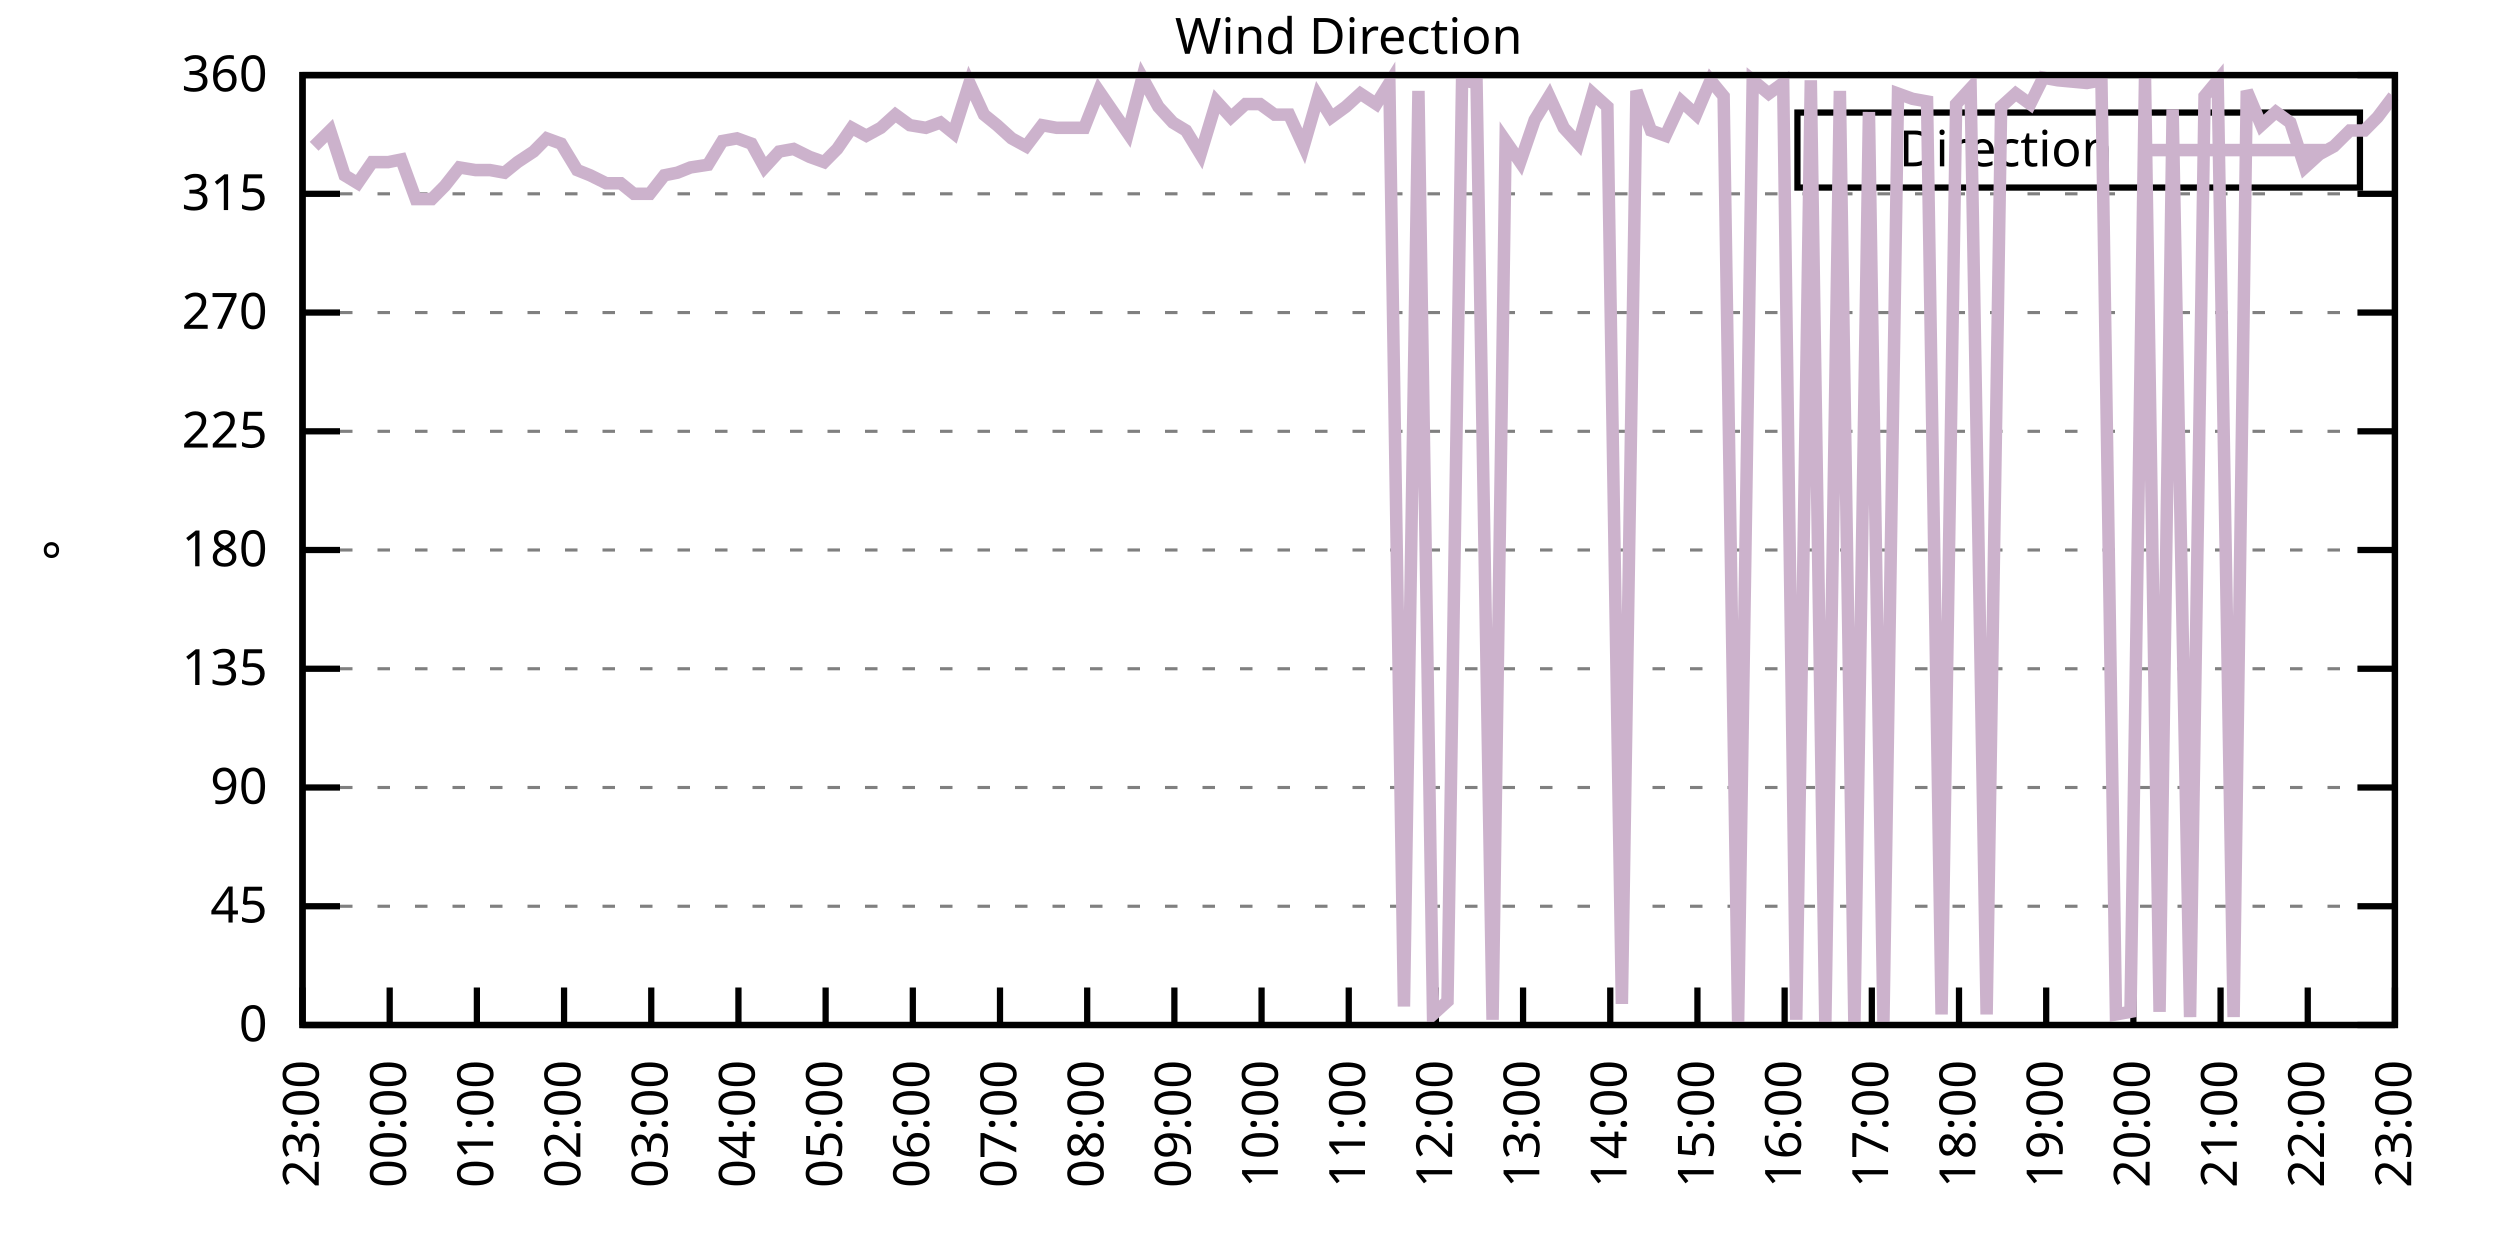
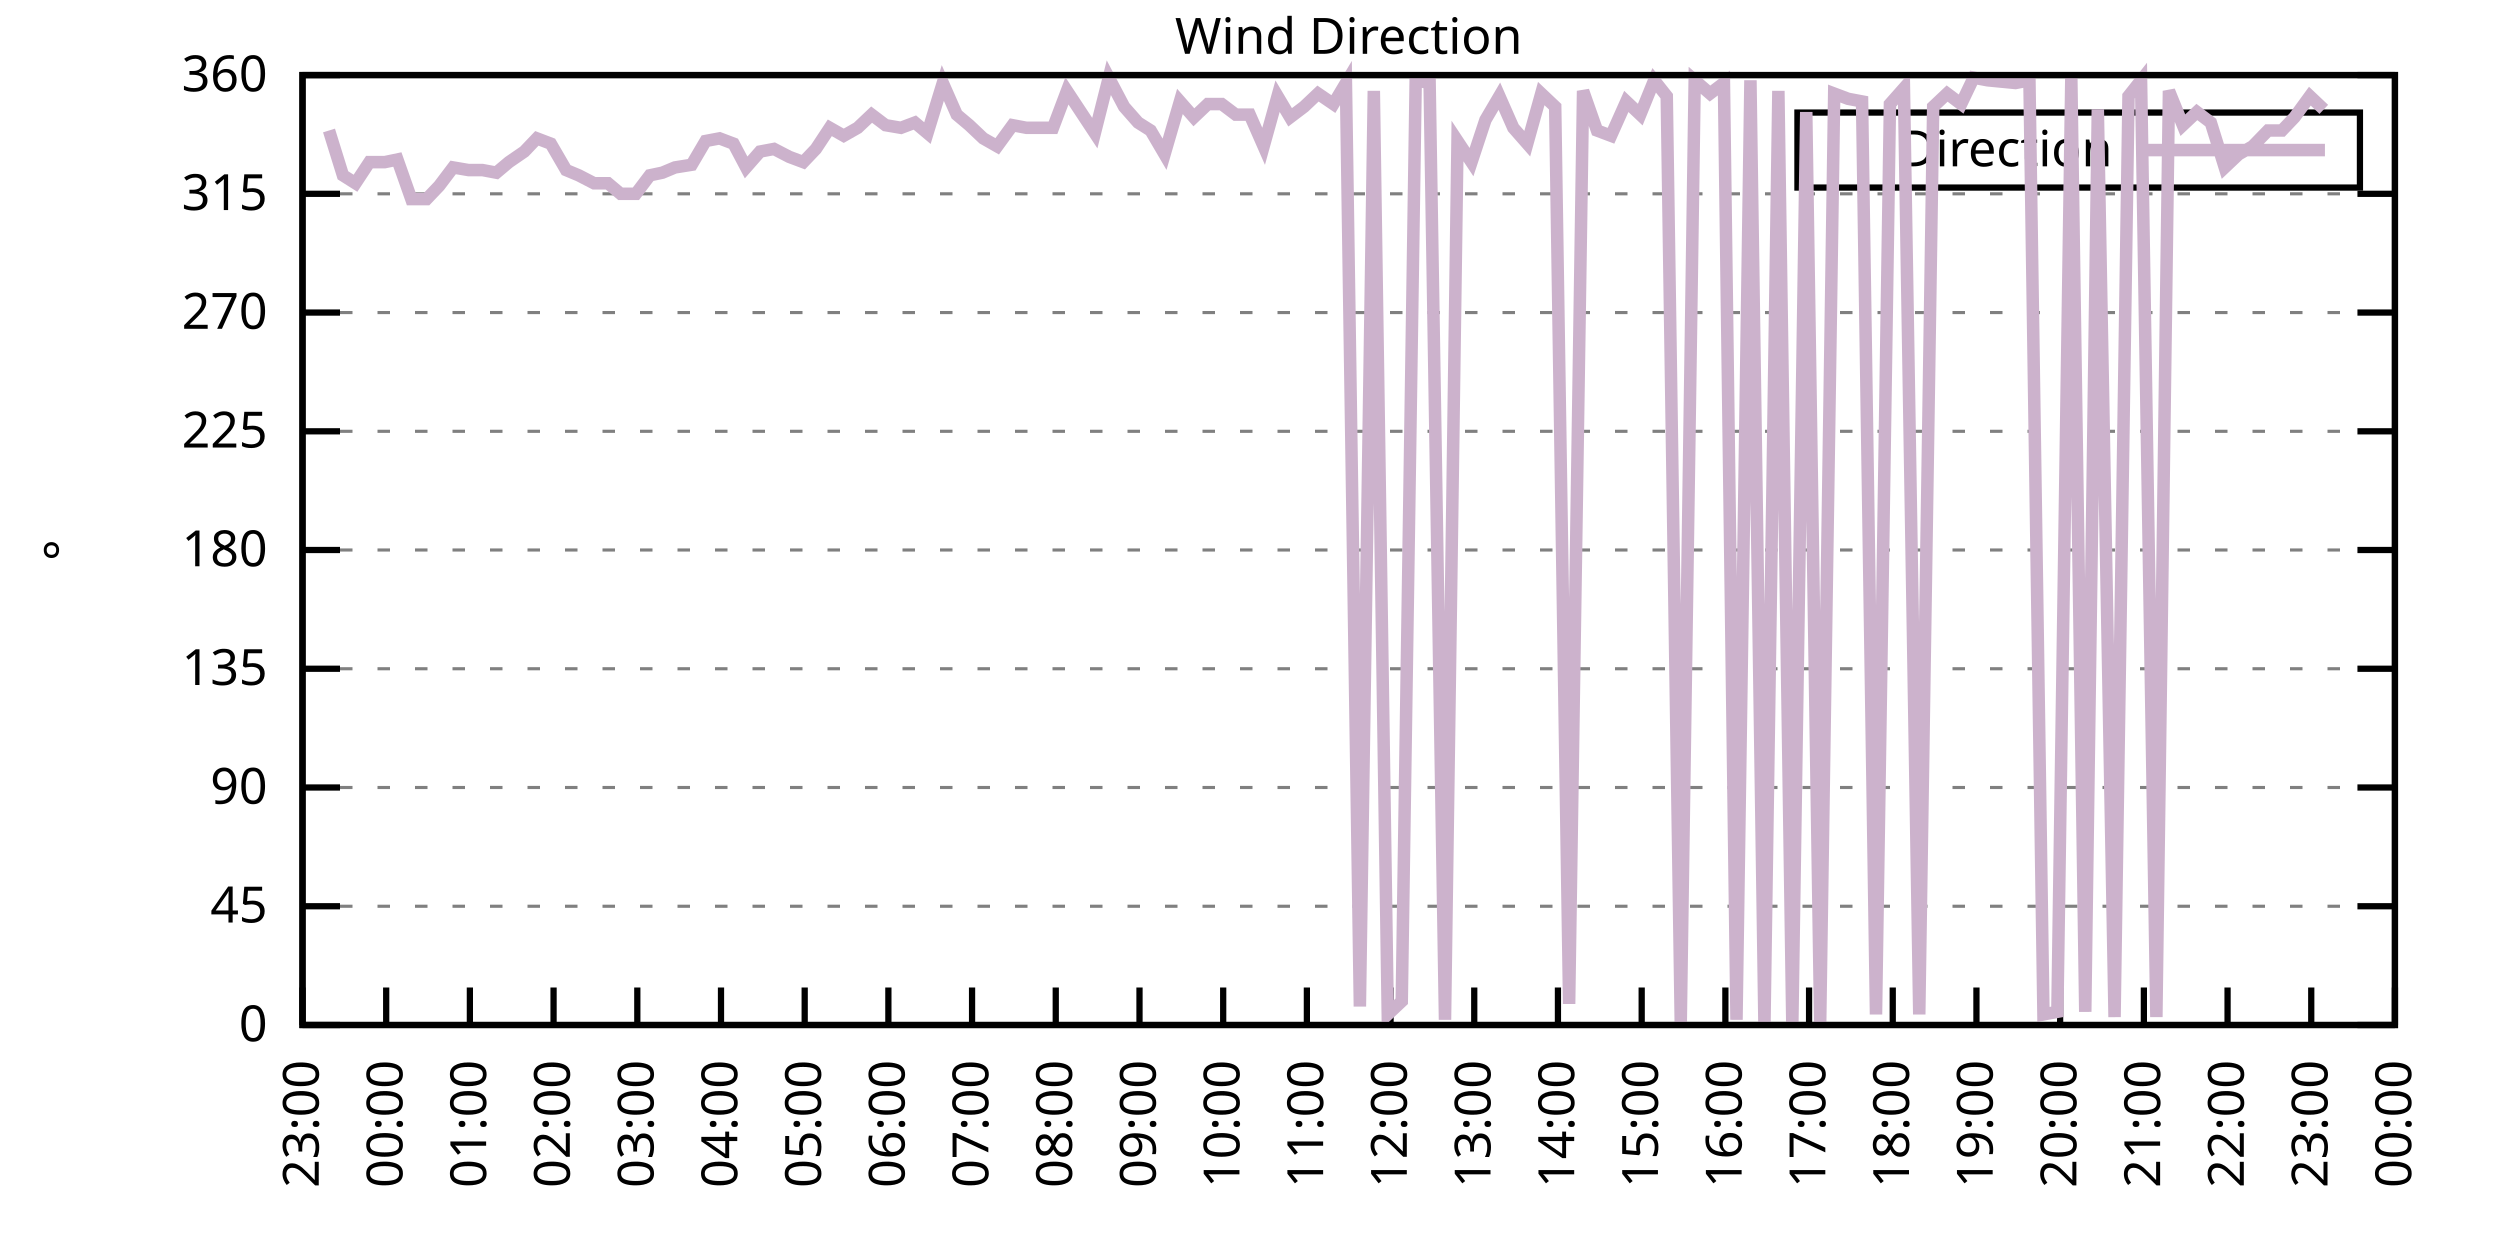
<svg xmlns="http://www.w3.org/2000/svg" xmlns:xlink="http://www.w3.org/1999/xlink" width="400" height="200" viewBox="0 0 400 200">
  <g id="gnuplot_canvas">
    <rect x="0" y="0" width="400" height="200" fill="none" />
    <defs>
      <circle id="gpDot" r="0.5" stroke-width="0.5" stroke="currentColor" />
      <path id="gpPt0" stroke-width="0.333" stroke="currentColor" d="M-1,0 h2 M0,-1 v2" />
      <path id="gpPt1" stroke-width="0.333" stroke="currentColor" d="M-1,-1 L1,1 M1,-1 L-1,1" />
      <path id="gpPt2" stroke-width="0.333" stroke="currentColor" d="M-1,0 L1,0 M0,-1 L0,1 M-1,-1 L1,1 M-1,1 L1,-1" />
      <rect id="gpPt3" stroke-width="0.333" stroke="currentColor" x="-1" y="-1" width="2" height="2" />
      <rect id="gpPt4" stroke-width="0.333" stroke="currentColor" fill="currentColor" x="-1" y="-1" width="2" height="2" />
      <circle id="gpPt5" stroke-width="0.333" stroke="currentColor" cx="0" cy="0" r="1" />
      <use xlink:href="#gpPt5" id="gpPt6" fill="currentColor" stroke="none" />
      <path id="gpPt7" stroke-width="0.333" stroke="currentColor" d="M0,-1.33 L-1.33,0.67 L1.33,0.67 z" />
      <use xlink:href="#gpPt7" id="gpPt8" fill="currentColor" stroke="none" />
      <use xlink:href="#gpPt7" id="gpPt9" stroke="currentColor" transform="rotate(180)" />
      <use xlink:href="#gpPt9" id="gpPt10" fill="currentColor" stroke="none" />
      <use xlink:href="#gpPt3" id="gpPt11" stroke="currentColor" transform="rotate(45)" />
      <use xlink:href="#gpPt11" id="gpPt12" fill="currentColor" stroke="none" />
      <path id="gpPt13" stroke-width="0.333" stroke="currentColor" d="M0,1.330 L1.265,0.411 L0.782,-1.067 L-0.782,-1.076 L-1.265,0.411 z" />
      <use xlink:href="#gpPt13" id="gpPt14" fill="currentColor" stroke="none" />
      <filter id="textbox" filterUnits="objectBoundingBox" x="0" y="0" height="1" width="1">
        <feFlood flood-color="white" flood-opacity="1" result="bgnd" />
        <feComposite in="SourceGraphic" in2="bgnd" operator="atop" />
      </filter>
      <filter id="greybox" filterUnits="objectBoundingBox" x="0" y="0" height="1" width="1">
        <feFlood flood-color="lightgrey" flood-opacity="1" result="grey" />
        <feComposite in="SourceGraphic" in2="grey" operator="atop" />
      </filter>
    </defs>
    <g fill="none" color="white" stroke="currentColor" stroke-width="1.00" stroke-linecap="butt" stroke-linejoin="miter">
</g>
    <g fill="none" color="black" stroke="currentColor" stroke-width="1.00" stroke-linecap="butt" stroke-linejoin="miter">
      <g stroke="none" shape-rendering="crispEdges">
        <polygon fill="rgb(255, 255, 255)" points="48.40,164.00 383.18,164.00 383.18,12.02 48.40,12.02 " />
      </g>
    </g>
    <g fill="none" color="black" stroke="currentColor" stroke-width="1.00" stroke-linecap="butt" stroke-linejoin="miter">
</g>
    <g fill="none" color="black" stroke="black" stroke-width="0.50" stroke-linecap="butt" stroke-linejoin="miter">
</g>
    <g fill="none" color="gray" stroke="currentColor" stroke-width="0.50" stroke-linecap="butt" stroke-linejoin="miter">
      <path stroke="gray" stroke-dasharray="2,4" class="gridline" d="M48.40,164.00 L383.19,164.00  " />
    </g>
    <g fill="none" color="gray" stroke="gray" stroke-width="1.00" stroke-linecap="butt" stroke-linejoin="miter">
</g>
    <g fill="none" color="black" stroke="currentColor" stroke-width="1.00" stroke-linecap="butt" stroke-linejoin="miter">
      <path stroke="black" d="M48.40,164.00 L54.40,164.00 M383.19,164.00 L377.19,164.00  " />
      <g transform="translate(42.80,166.60)" stroke="none" fill="black" font-family="Sans" font-size="8.00" text-anchor="end">
        <text>
          <tspan font-family="Sans"> 0</tspan>
        </text>
      </g>
    </g>
    <g fill="none" color="black" stroke="currentColor" stroke-width="1.00" stroke-linecap="butt" stroke-linejoin="miter">
</g>
    <g fill="none" color="black" stroke="black" stroke-width="0.50" stroke-linecap="butt" stroke-linejoin="miter">
</g>
    <g fill="none" color="gray" stroke="currentColor" stroke-width="0.50" stroke-linecap="butt" stroke-linejoin="miter">
      <path stroke="gray" stroke-dasharray="2,4" class="gridline" d="M48.40,145.00 L383.19,145.00  " />
    </g>
    <g fill="none" color="gray" stroke="gray" stroke-width="1.00" stroke-linecap="butt" stroke-linejoin="miter">
</g>
    <g fill="none" color="black" stroke="currentColor" stroke-width="1.00" stroke-linecap="butt" stroke-linejoin="miter">
      <path stroke="black" d="M48.40,145.00 L54.40,145.00 M383.19,145.00 L377.19,145.00  " />
      <g transform="translate(42.80,147.60)" stroke="none" fill="black" font-family="Sans" font-size="8.00" text-anchor="end">
        <text>
          <tspan font-family="Sans"> 45</tspan>
        </text>
      </g>
    </g>
    <g fill="none" color="black" stroke="currentColor" stroke-width="1.00" stroke-linecap="butt" stroke-linejoin="miter">
</g>
    <g fill="none" color="black" stroke="black" stroke-width="0.50" stroke-linecap="butt" stroke-linejoin="miter">
</g>
    <g fill="none" color="gray" stroke="currentColor" stroke-width="0.50" stroke-linecap="butt" stroke-linejoin="miter">
      <path stroke="gray" stroke-dasharray="2,4" class="gridline" d="M48.40,126.00 L383.19,126.00  " />
    </g>
    <g fill="none" color="gray" stroke="gray" stroke-width="1.00" stroke-linecap="butt" stroke-linejoin="miter">
</g>
    <g fill="none" color="black" stroke="currentColor" stroke-width="1.00" stroke-linecap="butt" stroke-linejoin="miter">
      <path stroke="black" d="M48.40,126.00 L54.40,126.00 M383.19,126.00 L377.19,126.00  " />
      <g transform="translate(42.80,128.60)" stroke="none" fill="black" font-family="Sans" font-size="8.00" text-anchor="end">
        <text>
          <tspan font-family="Sans"> 90</tspan>
        </text>
      </g>
    </g>
    <g fill="none" color="black" stroke="currentColor" stroke-width="1.00" stroke-linecap="butt" stroke-linejoin="miter">
</g>
    <g fill="none" color="black" stroke="black" stroke-width="0.50" stroke-linecap="butt" stroke-linejoin="miter">
</g>
    <g fill="none" color="gray" stroke="currentColor" stroke-width="0.50" stroke-linecap="butt" stroke-linejoin="miter">
      <path stroke="gray" stroke-dasharray="2,4" class="gridline" d="M48.40,107.00 L383.19,107.00  " />
    </g>
    <g fill="none" color="gray" stroke="gray" stroke-width="1.00" stroke-linecap="butt" stroke-linejoin="miter">
</g>
    <g fill="none" color="black" stroke="currentColor" stroke-width="1.00" stroke-linecap="butt" stroke-linejoin="miter">
      <path stroke="black" d="M48.40,107.00 L54.40,107.00 M383.19,107.00 L377.19,107.00  " />
      <g transform="translate(42.80,109.60)" stroke="none" fill="black" font-family="Sans" font-size="8.00" text-anchor="end">
        <text>
          <tspan font-family="Sans"> 135</tspan>
        </text>
      </g>
    </g>
    <g fill="none" color="black" stroke="currentColor" stroke-width="1.00" stroke-linecap="butt" stroke-linejoin="miter">
</g>
    <g fill="none" color="black" stroke="black" stroke-width="0.50" stroke-linecap="butt" stroke-linejoin="miter">
</g>
    <g fill="none" color="gray" stroke="currentColor" stroke-width="0.50" stroke-linecap="butt" stroke-linejoin="miter">
      <path stroke="gray" stroke-dasharray="2,4" class="gridline" d="M48.40,88.00 L383.19,88.00  " />
    </g>
    <g fill="none" color="gray" stroke="gray" stroke-width="1.00" stroke-linecap="butt" stroke-linejoin="miter">
</g>
    <g fill="none" color="black" stroke="currentColor" stroke-width="1.00" stroke-linecap="butt" stroke-linejoin="miter">
      <path stroke="black" d="M48.40,88.00 L54.40,88.00 M383.19,88.00 L377.19,88.00  " />
      <g transform="translate(42.80,90.60)" stroke="none" fill="black" font-family="Sans" font-size="8.00" text-anchor="end">
        <text>
          <tspan font-family="Sans"> 180</tspan>
        </text>
      </g>
    </g>
    <g fill="none" color="black" stroke="currentColor" stroke-width="1.00" stroke-linecap="butt" stroke-linejoin="miter">
</g>
    <g fill="none" color="black" stroke="black" stroke-width="0.50" stroke-linecap="butt" stroke-linejoin="miter">
</g>
    <g fill="none" color="gray" stroke="currentColor" stroke-width="0.50" stroke-linecap="butt" stroke-linejoin="miter">
      <path stroke="gray" stroke-dasharray="2,4" class="gridline" d="M48.40,69.01 L383.19,69.01  " />
    </g>
    <g fill="none" color="gray" stroke="gray" stroke-width="1.00" stroke-linecap="butt" stroke-linejoin="miter">
</g>
    <g fill="none" color="black" stroke="currentColor" stroke-width="1.00" stroke-linecap="butt" stroke-linejoin="miter">
      <path stroke="black" d="M48.40,69.01 L54.40,69.01 M383.19,69.01 L377.19,69.01  " />
      <g transform="translate(42.80,71.61)" stroke="none" fill="black" font-family="Sans" font-size="8.00" text-anchor="end">
        <text>
          <tspan font-family="Sans"> 225</tspan>
        </text>
      </g>
    </g>
    <g fill="none" color="black" stroke="currentColor" stroke-width="1.00" stroke-linecap="butt" stroke-linejoin="miter">
</g>
    <g fill="none" color="black" stroke="black" stroke-width="0.50" stroke-linecap="butt" stroke-linejoin="miter">
</g>
    <g fill="none" color="gray" stroke="currentColor" stroke-width="0.50" stroke-linecap="butt" stroke-linejoin="miter">
      <path stroke="gray" stroke-dasharray="2,4" class="gridline" d="M48.40,50.01 L383.19,50.01  " />
    </g>
    <g fill="none" color="gray" stroke="gray" stroke-width="1.00" stroke-linecap="butt" stroke-linejoin="miter">
</g>
    <g fill="none" color="black" stroke="currentColor" stroke-width="1.00" stroke-linecap="butt" stroke-linejoin="miter">
      <path stroke="black" d="M48.40,50.01 L54.40,50.01 M383.19,50.01 L377.19,50.01  " />
      <g transform="translate(42.80,52.61)" stroke="none" fill="black" font-family="Sans" font-size="8.00" text-anchor="end">
        <text>
          <tspan font-family="Sans"> 270</tspan>
        </text>
      </g>
    </g>
    <g fill="none" color="black" stroke="currentColor" stroke-width="1.00" stroke-linecap="butt" stroke-linejoin="miter">
</g>
    <g fill="none" color="black" stroke="black" stroke-width="0.50" stroke-linecap="butt" stroke-linejoin="miter">
</g>
    <g fill="none" color="gray" stroke="currentColor" stroke-width="0.50" stroke-linecap="butt" stroke-linejoin="miter">
      <path stroke="gray" stroke-dasharray="2,4" class="gridline" d="M48.40,31.01 L383.19,31.01  " />
    </g>
    <g fill="none" color="gray" stroke="gray" stroke-width="1.00" stroke-linecap="butt" stroke-linejoin="miter">
</g>
    <g fill="none" color="black" stroke="currentColor" stroke-width="1.00" stroke-linecap="butt" stroke-linejoin="miter">
      <path stroke="black" d="M48.40,31.01 L54.40,31.01 M383.19,31.01 L377.19,31.01  " />
      <g transform="translate(42.80,33.61)" stroke="none" fill="black" font-family="Sans" font-size="8.00" text-anchor="end">
        <text>
          <tspan font-family="Sans"> 315</tspan>
        </text>
      </g>
    </g>
    <g fill="none" color="black" stroke="currentColor" stroke-width="1.00" stroke-linecap="butt" stroke-linejoin="miter">
</g>
    <g fill="none" color="black" stroke="black" stroke-width="0.50" stroke-linecap="butt" stroke-linejoin="miter">
</g>
    <g fill="none" color="gray" stroke="currentColor" stroke-width="0.50" stroke-linecap="butt" stroke-linejoin="miter">
      <path stroke="gray" stroke-dasharray="2,4" class="gridline" d="M48.40,12.01 L383.19,12.01  " />
    </g>
    <g fill="none" color="gray" stroke="gray" stroke-width="1.00" stroke-linecap="butt" stroke-linejoin="miter">
</g>
    <g fill="none" color="black" stroke="currentColor" stroke-width="1.00" stroke-linecap="butt" stroke-linejoin="miter">
      <path stroke="black" d="M48.40,12.01 L54.40,12.01 M383.19,12.01 L377.19,12.01  " />
      <g transform="translate(42.80,14.61)" stroke="none" fill="black" font-family="Sans" font-size="8.00" text-anchor="end">
        <text>
          <tspan font-family="Sans"> 360</tspan>
        </text>
      </g>
    </g>
    <g fill="none" color="black" stroke="currentColor" stroke-width="1.00" stroke-linecap="butt" stroke-linejoin="miter">
      <path stroke="black" d="M48.40,164.00 L48.40,158.00  " />
      <g transform="translate(51.00,169.60) rotate(270.00)" stroke="none" fill="black" font-family="Sans" font-size="8.00" text-anchor="end">
        <text>
          <tspan font-family="Sans">23:00</tspan>
        </text>
      </g>
    </g>
    <g fill="none" color="black" stroke="currentColor" stroke-width="1.00" stroke-linecap="butt" stroke-linejoin="miter">
-       <path stroke="black" d="M62.35,164.00 L62.35,158.00  " />
-       <g transform="translate(64.95,169.60) rotate(270.00)" stroke="none" fill="black" font-family="Sans" font-size="8.00" text-anchor="end">
+       <path stroke="black" d="M61.79,164.00 L61.79,158.00  " />
+       <g transform="translate(64.39,169.60) rotate(270.00)" stroke="none" fill="black" font-family="Sans" font-size="8.00" text-anchor="end">
        <text>
          <tspan font-family="Sans">00:00</tspan>
        </text>
      </g>
    </g>
    <g fill="none" color="black" stroke="currentColor" stroke-width="1.00" stroke-linecap="butt" stroke-linejoin="miter">
-       <path stroke="black" d="M76.30,164.00 L76.30,158.00  " />
-       <g transform="translate(78.90,169.60) rotate(270.00)" stroke="none" fill="black" font-family="Sans" font-size="8.00" text-anchor="end">
+       <path stroke="black" d="M75.18,164.00 L75.18,158.00  " />
+       <g transform="translate(77.78,169.60) rotate(270.00)" stroke="none" fill="black" font-family="Sans" font-size="8.00" text-anchor="end">
        <text>
          <tspan font-family="Sans">01:00</tspan>
        </text>
      </g>
    </g>
    <g fill="none" color="black" stroke="currentColor" stroke-width="1.00" stroke-linecap="butt" stroke-linejoin="miter">
-       <path stroke="black" d="M90.25,164.00 L90.25,158.00  " />
-       <g transform="translate(92.85,169.60) rotate(270.00)" stroke="none" fill="black" font-family="Sans" font-size="8.00" text-anchor="end">
+       <path stroke="black" d="M88.57,164.00 L88.57,158.00  " />
+       <g transform="translate(91.17,169.60) rotate(270.00)" stroke="none" fill="black" font-family="Sans" font-size="8.00" text-anchor="end">
        <text>
          <tspan font-family="Sans">02:00</tspan>
        </text>
      </g>
    </g>
    <g fill="none" color="black" stroke="currentColor" stroke-width="1.00" stroke-linecap="butt" stroke-linejoin="miter">
-       <path stroke="black" d="M104.20,164.00 L104.20,158.00  " />
-       <g transform="translate(106.80,169.60) rotate(270.00)" stroke="none" fill="black" font-family="Sans" font-size="8.00" text-anchor="end">
+       <path stroke="black" d="M101.97,164.00 L101.97,158.00  " />
+       <g transform="translate(104.57,169.60) rotate(270.00)" stroke="none" fill="black" font-family="Sans" font-size="8.00" text-anchor="end">
        <text>
          <tspan font-family="Sans">03:00</tspan>
        </text>
      </g>
    </g>
    <g fill="none" color="black" stroke="currentColor" stroke-width="1.00" stroke-linecap="butt" stroke-linejoin="miter">
-       <path stroke="black" d="M118.15,164.00 L118.15,158.00  " />
-       <g transform="translate(120.75,169.60) rotate(270.00)" stroke="none" fill="black" font-family="Sans" font-size="8.00" text-anchor="end">
+       <path stroke="black" d="M115.36,164.00 L115.36,158.00  " />
+       <g transform="translate(117.96,169.60) rotate(270.00)" stroke="none" fill="black" font-family="Sans" font-size="8.00" text-anchor="end">
        <text>
          <tspan font-family="Sans">04:00</tspan>
        </text>
      </g>
    </g>
    <g fill="none" color="black" stroke="currentColor" stroke-width="1.00" stroke-linecap="butt" stroke-linejoin="miter">
-       <path stroke="black" d="M132.10,164.00 L132.10,158.00  " />
-       <g transform="translate(134.70,169.60) rotate(270.00)" stroke="none" fill="black" font-family="Sans" font-size="8.00" text-anchor="end">
+       <path stroke="black" d="M128.75,164.00 L128.75,158.00  " />
+       <g transform="translate(131.35,169.60) rotate(270.00)" stroke="none" fill="black" font-family="Sans" font-size="8.00" text-anchor="end">
        <text>
          <tspan font-family="Sans">05:00</tspan>
        </text>
      </g>
    </g>
    <g fill="none" color="black" stroke="currentColor" stroke-width="1.00" stroke-linecap="butt" stroke-linejoin="miter">
-       <path stroke="black" d="M146.05,164.00 L146.05,158.00  " />
-       <g transform="translate(148.65,169.60) rotate(270.00)" stroke="none" fill="black" font-family="Sans" font-size="8.00" text-anchor="end">
+       <path stroke="black" d="M142.14,164.00 L142.14,158.00  " />
+       <g transform="translate(144.74,169.60) rotate(270.00)" stroke="none" fill="black" font-family="Sans" font-size="8.00" text-anchor="end">
        <text>
          <tspan font-family="Sans">06:00</tspan>
        </text>
      </g>
    </g>
    <g fill="none" color="black" stroke="currentColor" stroke-width="1.00" stroke-linecap="butt" stroke-linejoin="miter">
-       <path stroke="black" d="M160.00,164.00 L160.00,158.00  " />
-       <g transform="translate(162.60,169.60) rotate(270.00)" stroke="none" fill="black" font-family="Sans" font-size="8.00" text-anchor="end">
+       <path stroke="black" d="M155.53,164.00 L155.53,158.00  " />
+       <g transform="translate(158.13,169.60) rotate(270.00)" stroke="none" fill="black" font-family="Sans" font-size="8.00" text-anchor="end">
        <text>
          <tspan font-family="Sans">07:00</tspan>
        </text>
      </g>
    </g>
    <g fill="none" color="black" stroke="currentColor" stroke-width="1.00" stroke-linecap="butt" stroke-linejoin="miter">
-       <path stroke="black" d="M173.95,164.00 L173.95,158.00  " />
-       <g transform="translate(176.55,169.60) rotate(270.00)" stroke="none" fill="black" font-family="Sans" font-size="8.00" text-anchor="end">
+       <path stroke="black" d="M168.92,164.00 L168.92,158.00  " />
+       <g transform="translate(171.52,169.60) rotate(270.00)" stroke="none" fill="black" font-family="Sans" font-size="8.00" text-anchor="end">
        <text>
          <tspan font-family="Sans">08:00</tspan>
        </text>
      </g>
    </g>
    <g fill="none" color="black" stroke="currentColor" stroke-width="1.00" stroke-linecap="butt" stroke-linejoin="miter">
-       <path stroke="black" d="M187.90,164.00 L187.90,158.00  " />
-       <g transform="translate(190.50,169.60) rotate(270.00)" stroke="none" fill="black" font-family="Sans" font-size="8.00" text-anchor="end">
+       <path stroke="black" d="M182.32,164.00 L182.32,158.00  " />
+       <g transform="translate(184.92,169.60) rotate(270.00)" stroke="none" fill="black" font-family="Sans" font-size="8.00" text-anchor="end">
        <text>
          <tspan font-family="Sans">09:00</tspan>
        </text>
      </g>
    </g>
    <g fill="none" color="black" stroke="currentColor" stroke-width="1.00" stroke-linecap="butt" stroke-linejoin="miter">
-       <path stroke="black" d="M201.85,164.00 L201.85,158.00  " />
-       <g transform="translate(204.45,169.60) rotate(270.00)" stroke="none" fill="black" font-family="Sans" font-size="8.00" text-anchor="end">
+       <path stroke="black" d="M195.71,164.00 L195.71,158.00  " />
+       <g transform="translate(198.31,169.60) rotate(270.00)" stroke="none" fill="black" font-family="Sans" font-size="8.00" text-anchor="end">
        <text>
          <tspan font-family="Sans">10:00</tspan>
        </text>
      </g>
    </g>
    <g fill="none" color="black" stroke="currentColor" stroke-width="1.00" stroke-linecap="butt" stroke-linejoin="miter">
-       <path stroke="black" d="M215.80,164.00 L215.80,158.00  " />
-       <g transform="translate(218.40,169.60) rotate(270.00)" stroke="none" fill="black" font-family="Sans" font-size="8.00" text-anchor="end">
+       <path stroke="black" d="M209.10,164.00 L209.10,158.00  " />
+       <g transform="translate(211.70,169.60) rotate(270.00)" stroke="none" fill="black" font-family="Sans" font-size="8.00" text-anchor="end">
        <text>
          <tspan font-family="Sans">11:00</tspan>
        </text>
      </g>
    </g>
    <g fill="none" color="black" stroke="currentColor" stroke-width="1.00" stroke-linecap="butt" stroke-linejoin="miter">
-       <path stroke="black" d="M229.74,164.00 L229.74,158.00  " />
-       <g transform="translate(232.34,169.60) rotate(270.00)" stroke="none" fill="black" font-family="Sans" font-size="8.00" text-anchor="end">
+       <path stroke="black" d="M222.49,164.00 L222.49,158.00  " />
+       <g transform="translate(225.09,169.60) rotate(270.00)" stroke="none" fill="black" font-family="Sans" font-size="8.00" text-anchor="end">
        <text>
          <tspan font-family="Sans">12:00</tspan>
        </text>
      </g>
    </g>
    <g fill="none" color="black" stroke="currentColor" stroke-width="1.00" stroke-linecap="butt" stroke-linejoin="miter">
-       <path stroke="black" d="M243.69,164.00 L243.69,158.00  " />
-       <g transform="translate(246.29,169.60) rotate(270.00)" stroke="none" fill="black" font-family="Sans" font-size="8.00" text-anchor="end">
+       <path stroke="black" d="M235.88,164.00 L235.88,158.00  " />
+       <g transform="translate(238.48,169.60) rotate(270.00)" stroke="none" fill="black" font-family="Sans" font-size="8.00" text-anchor="end">
        <text>
          <tspan font-family="Sans">13:00</tspan>
        </text>
      </g>
    </g>
    <g fill="none" color="black" stroke="currentColor" stroke-width="1.00" stroke-linecap="butt" stroke-linejoin="miter">
-       <path stroke="black" d="M257.64,164.00 L257.64,158.00  " />
-       <g transform="translate(260.24,169.60) rotate(270.00)" stroke="none" fill="black" font-family="Sans" font-size="8.00" text-anchor="end">
+       <path stroke="black" d="M249.27,164.00 L249.27,158.00  " />
+       <g transform="translate(251.87,169.60) rotate(270.00)" stroke="none" fill="black" font-family="Sans" font-size="8.00" text-anchor="end">
        <text>
          <tspan font-family="Sans">14:00</tspan>
        </text>
      </g>
    </g>
    <g fill="none" color="black" stroke="currentColor" stroke-width="1.00" stroke-linecap="butt" stroke-linejoin="miter">
-       <path stroke="black" d="M271.59,164.00 L271.59,158.00  " />
-       <g transform="translate(274.19,169.60) rotate(270.00)" stroke="none" fill="black" font-family="Sans" font-size="8.00" text-anchor="end">
+       <path stroke="black" d="M262.67,164.00 L262.67,158.00  " />
+       <g transform="translate(265.27,169.60) rotate(270.00)" stroke="none" fill="black" font-family="Sans" font-size="8.00" text-anchor="end">
        <text>
          <tspan font-family="Sans">15:00</tspan>
        </text>
      </g>
    </g>
    <g fill="none" color="black" stroke="currentColor" stroke-width="1.00" stroke-linecap="butt" stroke-linejoin="miter">
-       <path stroke="black" d="M285.54,164.00 L285.54,158.00  " />
-       <g transform="translate(288.14,169.60) rotate(270.00)" stroke="none" fill="black" font-family="Sans" font-size="8.00" text-anchor="end">
+       <path stroke="black" d="M276.06,164.00 L276.06,158.00  " />
+       <g transform="translate(278.66,169.60) rotate(270.00)" stroke="none" fill="black" font-family="Sans" font-size="8.00" text-anchor="end">
        <text>
          <tspan font-family="Sans">16:00</tspan>
        </text>
      </g>
    </g>
    <g fill="none" color="black" stroke="currentColor" stroke-width="1.00" stroke-linecap="butt" stroke-linejoin="miter">
-       <path stroke="black" d="M299.49,164.00 L299.49,158.00  " />
-       <g transform="translate(302.09,169.60) rotate(270.00)" stroke="none" fill="black" font-family="Sans" font-size="8.00" text-anchor="end">
+       <path stroke="black" d="M289.45,164.00 L289.45,158.00  " />
+       <g transform="translate(292.05,169.60) rotate(270.00)" stroke="none" fill="black" font-family="Sans" font-size="8.00" text-anchor="end">
        <text>
          <tspan font-family="Sans">17:00</tspan>
        </text>
      </g>
    </g>
    <g fill="none" color="black" stroke="currentColor" stroke-width="1.00" stroke-linecap="butt" stroke-linejoin="miter">
-       <path stroke="black" d="M313.44,164.00 L313.44,158.00  " />
-       <g transform="translate(316.04,169.60) rotate(270.00)" stroke="none" fill="black" font-family="Sans" font-size="8.00" text-anchor="end">
+       <path stroke="black" d="M302.84,164.00 L302.84,158.00  " />
+       <g transform="translate(305.44,169.60) rotate(270.00)" stroke="none" fill="black" font-family="Sans" font-size="8.00" text-anchor="end">
        <text>
          <tspan font-family="Sans">18:00</tspan>
        </text>
      </g>
    </g>
    <g fill="none" color="black" stroke="currentColor" stroke-width="1.00" stroke-linecap="butt" stroke-linejoin="miter">
-       <path stroke="black" d="M327.39,164.00 L327.39,158.00  " />
-       <g transform="translate(329.99,169.60) rotate(270.00)" stroke="none" fill="black" font-family="Sans" font-size="8.00" text-anchor="end">
+       <path stroke="black" d="M316.23,164.00 L316.23,158.00  " />
+       <g transform="translate(318.83,169.60) rotate(270.00)" stroke="none" fill="black" font-family="Sans" font-size="8.00" text-anchor="end">
        <text>
          <tspan font-family="Sans">19:00</tspan>
        </text>
      </g>
    </g>
    <g fill="none" color="black" stroke="currentColor" stroke-width="1.00" stroke-linecap="butt" stroke-linejoin="miter">
-       <path stroke="black" d="M341.34,164.00 L341.34,158.00  " />
-       <g transform="translate(343.94,169.60) rotate(270.00)" stroke="none" fill="black" font-family="Sans" font-size="8.00" text-anchor="end">
+       <path stroke="black" d="M329.62,164.00 L329.62,158.00  " />
+       <g transform="translate(332.22,169.60) rotate(270.00)" stroke="none" fill="black" font-family="Sans" font-size="8.00" text-anchor="end">
        <text>
          <tspan font-family="Sans">20:00</tspan>
        </text>
      </g>
    </g>
    <g fill="none" color="black" stroke="currentColor" stroke-width="1.00" stroke-linecap="butt" stroke-linejoin="miter">
-       <path stroke="black" d="M355.29,164.00 L355.29,158.00  " />
-       <g transform="translate(357.89,169.60) rotate(270.00)" stroke="none" fill="black" font-family="Sans" font-size="8.00" text-anchor="end">
+       <path stroke="black" d="M343.02,164.00 L343.02,158.00  " />
+       <g transform="translate(345.62,169.60) rotate(270.00)" stroke="none" fill="black" font-family="Sans" font-size="8.00" text-anchor="end">
        <text>
          <tspan font-family="Sans">21:00</tspan>
        </text>
      </g>
    </g>
    <g fill="none" color="black" stroke="currentColor" stroke-width="1.00" stroke-linecap="butt" stroke-linejoin="miter">
-       <path stroke="black" d="M369.24,164.00 L369.24,158.00  " />
-       <g transform="translate(371.84,169.60) rotate(270.00)" stroke="none" fill="black" font-family="Sans" font-size="8.00" text-anchor="end">
+       <path stroke="black" d="M356.41,164.00 L356.41,158.00  " />
+       <g transform="translate(359.01,169.60) rotate(270.00)" stroke="none" fill="black" font-family="Sans" font-size="8.00" text-anchor="end">
        <text>
          <tspan font-family="Sans">22:00</tspan>
+         </text>
+       </g>
+     </g>
+     <g fill="none" color="black" stroke="currentColor" stroke-width="1.00" stroke-linecap="butt" stroke-linejoin="miter">
+       <path stroke="black" d="M369.80,164.00 L369.80,158.00  " />
+       <g transform="translate(372.40,169.60) rotate(270.00)" stroke="none" fill="black" font-family="Sans" font-size="8.00" text-anchor="end">
+         <text>
+           <tspan font-family="Sans">23:00</tspan>
        </text>
      </g>
    </g>
    <g fill="none" color="black" stroke="currentColor" stroke-width="1.00" stroke-linecap="butt" stroke-linejoin="miter">
      <path stroke="black" d="M383.19,164.00 L383.19,158.00  " />
      <g transform="translate(385.79,169.60) rotate(270.00)" stroke="none" fill="black" font-family="Sans" font-size="8.00" text-anchor="end">
        <text>
-           <tspan font-family="Sans">23:00</tspan>
+           <tspan font-family="Sans">00:00</tspan>
        </text>
      </g>
    </g>
    <g fill="none" color="black" stroke="currentColor" stroke-width="1.00" stroke-linecap="butt" stroke-linejoin="miter">
</g>
    <g fill="none" color="black" stroke="currentColor" stroke-width="1.00" stroke-linecap="butt" stroke-linejoin="miter">
      <path stroke="black" d="M48.40,12.01 L48.40,164.00 L383.19,164.00 L383.19,12.01 L48.40,12.01 Z  " />
    </g>
    <g fill="none" color="black" stroke="currentColor" stroke-width="1.00" stroke-linecap="butt" stroke-linejoin="miter">
</g>
    <g fill="none" color="black" stroke="currentColor" stroke-width="1.00" stroke-linecap="butt" stroke-linejoin="miter">
      <path stroke="black" d="M287.59,30.01 L287.59,18.01 L377.59,18.01 L377.59,30.01 L287.59,30.01 Z  " />
    </g>
    <g id="Wind_direction_plot_1">
      <g fill="none" color="white" stroke="black" stroke-width="2.00" stroke-linecap="butt" stroke-linejoin="miter">
</g>
      <g fill="none" color="black" stroke="currentColor" stroke-width="2.00" stroke-linecap="butt" stroke-linejoin="miter">
        <g transform="translate(337.99,26.61)" stroke="none" fill="black" font-family="Sans" font-size="8.00" text-anchor="end">
          <text>
            <tspan font-family="Sans">Direction</tspan>
          </text>
        </g>
      </g>
      <g fill="none" color="black" stroke="currentColor" stroke-width="2.00" stroke-linecap="butt" stroke-linejoin="miter">
-         <path stroke="rgb(204, 178, 204)" d="M343.59,24.01 L371.99,24.01 M50.26,23.41 L52.82,20.88 L55.14,28.05 L57.23,29.32 L59.56,25.94 L62.12,25.94   L64.21,25.52 L66.53,31.85 L69.09,31.85 L71.18,29.74 L73.51,26.79 L76.07,27.21 L78.39,27.21 L80.72,27.63   L82.81,25.94 L85.37,24.25 L87.46,22.14 L89.78,22.99 L92.34,27.21 L94.43,28.05 L96.99,29.32 L99.32,29.32   L101.41,31.01 L103.97,31.01 L106.29,28.05 L108.38,27.63 L110.48,26.79 L113.27,26.36 L115.59,22.56 L117.92,22.14   L120.24,22.99 L122.33,26.79 L124.66,24.25 L126.98,23.83 L129.54,25.10 L131.87,25.94 L133.96,23.83 L136.28,20.45   L138.61,21.72 L140.93,20.45 L143.26,18.34 L145.58,20.03 L148.14,20.45 L150.46,19.61 L152.56,21.30 L155.11,13.28   L157.44,18.34 L159.53,20.03 L161.86,22.14 L164.18,23.41 L166.74,20.03 L169.06,20.45 L171.16,20.45 L173.48,20.45   L175.81,14.54 L178.13,17.92 L180.46,21.30 L182.78,12.43 L185.34,17.08 L187.66,19.61 L189.76,20.88 L192.08,24.68   L194.64,16.23 L196.96,18.77 L199.29,16.65 L201.61,16.65 L203.94,18.34 L206.26,18.34 L208.59,23.41 L210.91,15.39   L213.01,18.77 L215.33,17.08 L217.65,14.97 L220.21,16.65 L222.30,13.28 L224.63,161.04 L226.95,14.54 L229.28,162.31   L231.60,160.20 L233.93,12.85 L236.25,13.28 L238.81,163.16 L240.90,22.56 L243.23,25.94 L245.55,19.19 L247.88,15.39   L250.20,20.45 L252.53,22.99 L254.85,14.97 L257.18,17.08 L259.50,160.62 L261.83,14.54 L264.15,20.88 L266.48,21.72   L269.04,16.23 L271.36,18.34 L273.69,12.85 L275.78,15.39 L278.10,163.58 L280.43,12.85 L282.99,14.97 L285.31,13.28   L287.40,163.16 L289.73,12.85 L292.05,164.00 L294.38,14.54 L296.70,164.00 L299.03,17.92 L301.35,163.58 L303.68,14.97   L306.00,15.81 L308.33,16.23 L310.65,162.31 L312.98,16.65 L315.30,14.12 L317.86,162.31 L320.18,17.08 L322.51,14.97   L324.83,16.65 L326.93,12.43 L329.25,12.85 L333.90,13.28 L336.23,12.85 L338.55,162.31 L340.88,161.89 L343.20,12.43   L345.53,161.89 L347.62,17.50 L350.41,162.73 L352.73,15.39 L354.83,12.85 L357.38,162.73 L359.48,14.54 L361.80,20.03   L364.13,17.92 L366.45,19.61 L368.78,26.79 L371.10,24.68 L373.43,23.41 L375.98,20.88 L378.31,20.88 L380.40,18.77   L382.96,15.39  " />
+         <path stroke="rgb(204, 178, 204)" d="M343.59,24.01 L371.99,24.01 M52.64,20.88 L54.87,28.05 L56.88,29.32 L59.11,25.94 L61.57,25.94 L63.58,25.52   L65.81,31.85 L68.26,31.85 L70.27,29.74 L72.50,26.79 L74.96,27.21 L77.19,27.21 L79.42,27.63 L81.43,25.94   L83.89,24.25 L85.90,22.14 L88.13,22.99 L90.58,27.21 L92.59,28.05 L95.05,29.32 L97.28,29.32 L99.29,31.01   L101.74,31.01 L103.98,28.05 L105.98,27.63 L107.99,26.79 L110.67,26.36 L112.90,22.56 L115.13,22.14 L117.37,22.99   L119.38,26.79 L121.61,24.25 L123.84,23.83 L126.29,25.10 L128.53,25.94 L130.54,23.83 L132.77,20.45 L135.00,21.72   L137.23,20.45 L139.46,18.34 L141.69,20.03 L144.15,20.45 L146.38,19.61 L148.39,21.30 L150.85,13.28 L153.08,18.34   L155.09,20.03 L157.32,22.14 L159.55,23.41 L162.01,20.03 L164.24,20.45 L166.25,20.45 L168.48,20.45 L170.71,14.54   L172.94,17.92 L175.17,21.30 L177.41,12.43 L179.86,17.08 L182.09,19.61 L184.10,20.88 L186.33,24.68 L188.79,16.23   L191.02,18.77 L193.25,16.65 L195.48,16.65 L197.72,18.34 L199.95,18.34 L202.18,23.41 L204.41,15.39 L206.42,18.77   L208.65,17.08 L210.88,14.97 L213.34,16.65 L215.35,13.28 L217.58,161.04 L219.81,14.54 L222.04,162.31 L224.28,160.20   L226.51,12.85 L228.74,13.28 L231.20,163.16 L233.20,22.56 L235.44,25.94 L237.67,19.19 L239.90,15.39 L242.13,20.45   L244.36,22.99 L246.60,14.97 L248.83,17.08 L251.06,160.62 L253.29,14.54 L255.52,20.88 L257.76,21.72 L260.21,16.23   L262.44,18.34 L264.67,12.85 L266.68,15.39 L268.92,163.58 L271.15,12.85 L273.60,14.97 L275.83,13.28 L277.84,163.16   L280.07,12.85 L282.31,164.00 L284.54,14.54 L286.77,164.00 L289.00,17.92 L291.23,163.58 L293.47,14.97 L295.70,15.81   L297.93,16.23 L300.16,162.31 L302.39,16.65 L304.63,14.12 L307.08,162.31 L309.31,17.08 L311.54,14.97 L313.78,16.65   L315.79,12.43 L318.02,12.85 L322.48,13.28 L324.71,12.85 L326.95,162.31 L329.18,161.89 L331.41,12.43 L333.64,161.89   L335.65,17.50 L338.33,162.73 L340.56,15.39 L342.57,12.85 L345.02,162.73 L347.03,14.54 L349.26,20.03 L351.50,17.92   L353.73,19.61 L355.96,26.79 L358.19,24.68 L360.42,23.41 L362.88,20.88 L365.11,20.88 L367.12,18.77 L369.58,15.39   L371.81,17.50  " />
      </g>
    </g>
    <g fill="none" color="black" stroke="currentColor" stroke-width="2.00" stroke-linecap="butt" stroke-linejoin="miter">
</g>
    <g fill="none" color="black" stroke="black" stroke-width="1.00" stroke-linecap="butt" stroke-linejoin="miter">
</g>
    <g fill="none" color="black" stroke="currentColor" stroke-width="1.00" stroke-linecap="butt" stroke-linejoin="miter">
      <path stroke="black" d="M48.40,12.01 L48.40,164.00 L383.19,164.00 L383.19,12.01 L48.40,12.01 Z  " />
      <g transform="translate(12.80,88.01) rotate(270.00)" stroke="none" fill="black" font-family="Sans" font-size="8.00" text-anchor="middle">
        <text>
          <tspan font-family="Sans">°</tspan>
        </text>
      </g>
    </g>
    <g fill="none" color="black" stroke="currentColor" stroke-width="1.00" stroke-linecap="butt" stroke-linejoin="miter">
</g>
    <g fill="none" color="black" stroke="currentColor" stroke-width="1.00" stroke-linecap="butt" stroke-linejoin="miter">
      <g transform="translate(215.79,8.61)" stroke="none" fill="black" font-family="Sans" font-size="8.00" text-anchor="middle">
        <text>
          <tspan font-family="Sans">Wind Direction</tspan>
        </text>
      </g>
    </g>
    <g fill="none" color="black" stroke="currentColor" stroke-width="1.00" stroke-linecap="butt" stroke-linejoin="miter">
</g>
  </g>
</svg>
